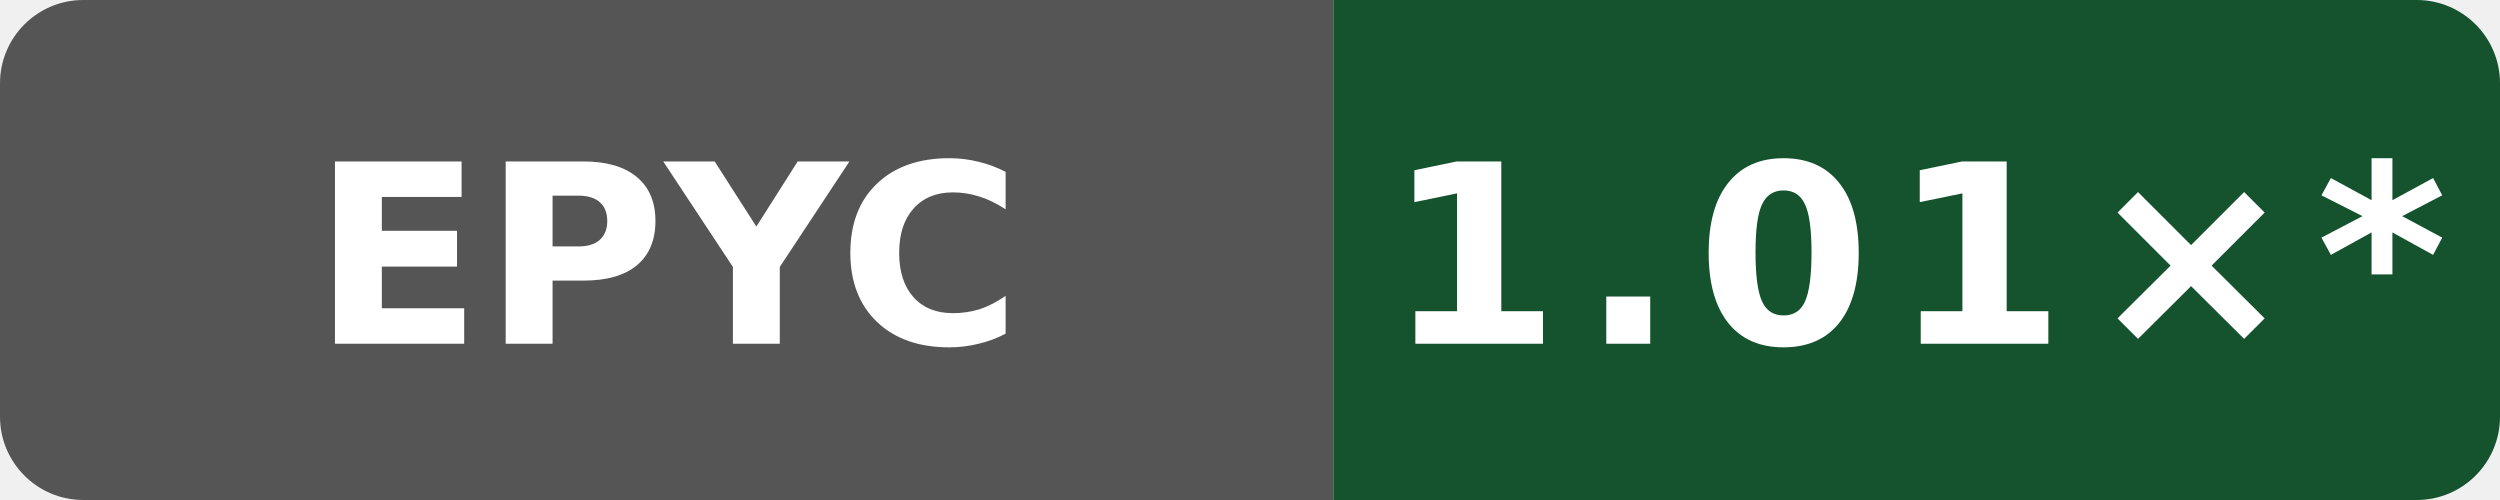
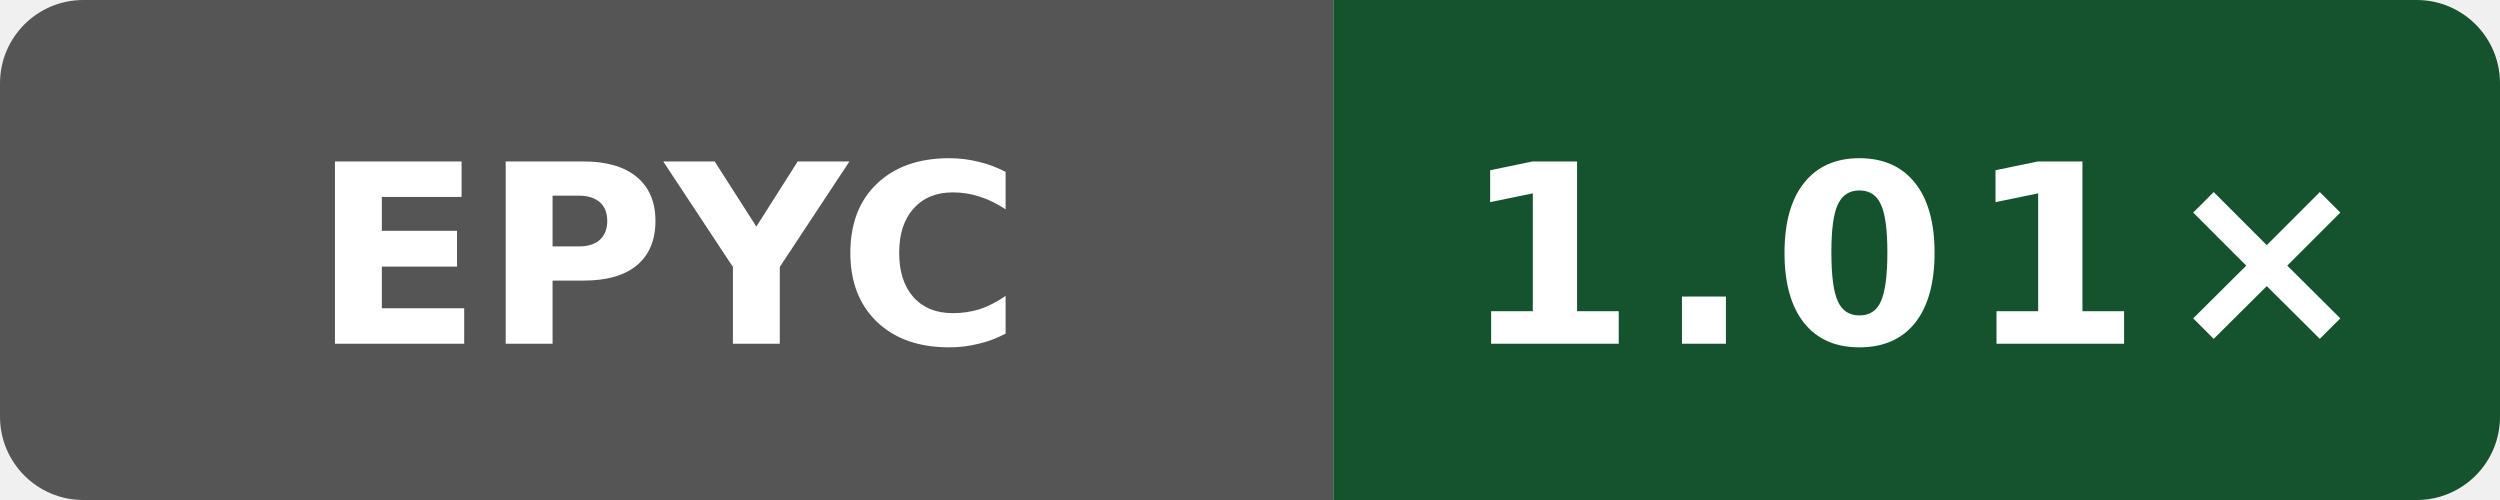
- <svg xmlns="http://www.w3.org/2000/svg" data-original-label="Wasm scalar runtime vs Clang; AMD EPYC 9V45 96-Core Processor; revision 97a28380aa74562cd03e9993b31f647e6729dd97" data-original-message="1.01×" width="120" height="24" viewBox="0 0 120 24" role="img" aria-label="Wasm scalar runtime vs Clang; AMD EPYC 9V45 96-Core Processor; revision 97a28380aa74562cd03e9993b31f647e6729dd97; measured 97a28380aa74562cd03e9993b31f647e6729dd97; 46 commits behind main: 1.01×*">
+ <svg xmlns="http://www.w3.org/2000/svg" data-original-label="Wasm scalar runtime vs Clang; AMD EPYC 9V45 96-Core Processor; revision 37de30fb771babfa26235d5d240560393f6db04a" data-original-message="1.01×" width="120" height="24" viewBox="0 0 120 24" role="img" aria-label="Wasm scalar runtime vs Clang; AMD EPYC 9V45 96-Core Processor; revision 37de30fb771babfa26235d5d240560393f6db04a; measured 37de30fb771babfa26235d5d240560393f6db04a; 0 commits behind main: 1.01×">
  <defs>
    <clipPath id="badge">
      <rect width="120" height="24" rx="4" />
    </clipPath>
  </defs>
  <g clip-path="url(#badge)">
    <rect width="64" height="24" fill="#555" />
    <rect x="64" width="56" height="24" fill="#14532d" />
  </g>
  <text x="32" y="16.5" fill="#fff" text-anchor="middle" font-family="Verdana,Geneva,DejaVu Sans,sans-serif" font-size="12" font-weight="700" textLength="31" lengthAdjust="spacingAndGlyphs">EPYC</text>
-   <text x="92" y="16.5" fill="#fff" text-anchor="middle" font-family="Verdana,Geneva,DejaVu Sans,sans-serif" font-size="12" font-weight="700" letter-spacing="1" textLength="44" lengthAdjust="spacingAndGlyphs">1.01×*</text>
+   <text x="92" y="16.5" fill="#fff" text-anchor="middle" font-family="Verdana,Geneva,DejaVu Sans,sans-serif" font-size="12" font-weight="700" letter-spacing="1" textLength="39" lengthAdjust="spacingAndGlyphs">1.01×</text>
</svg>
